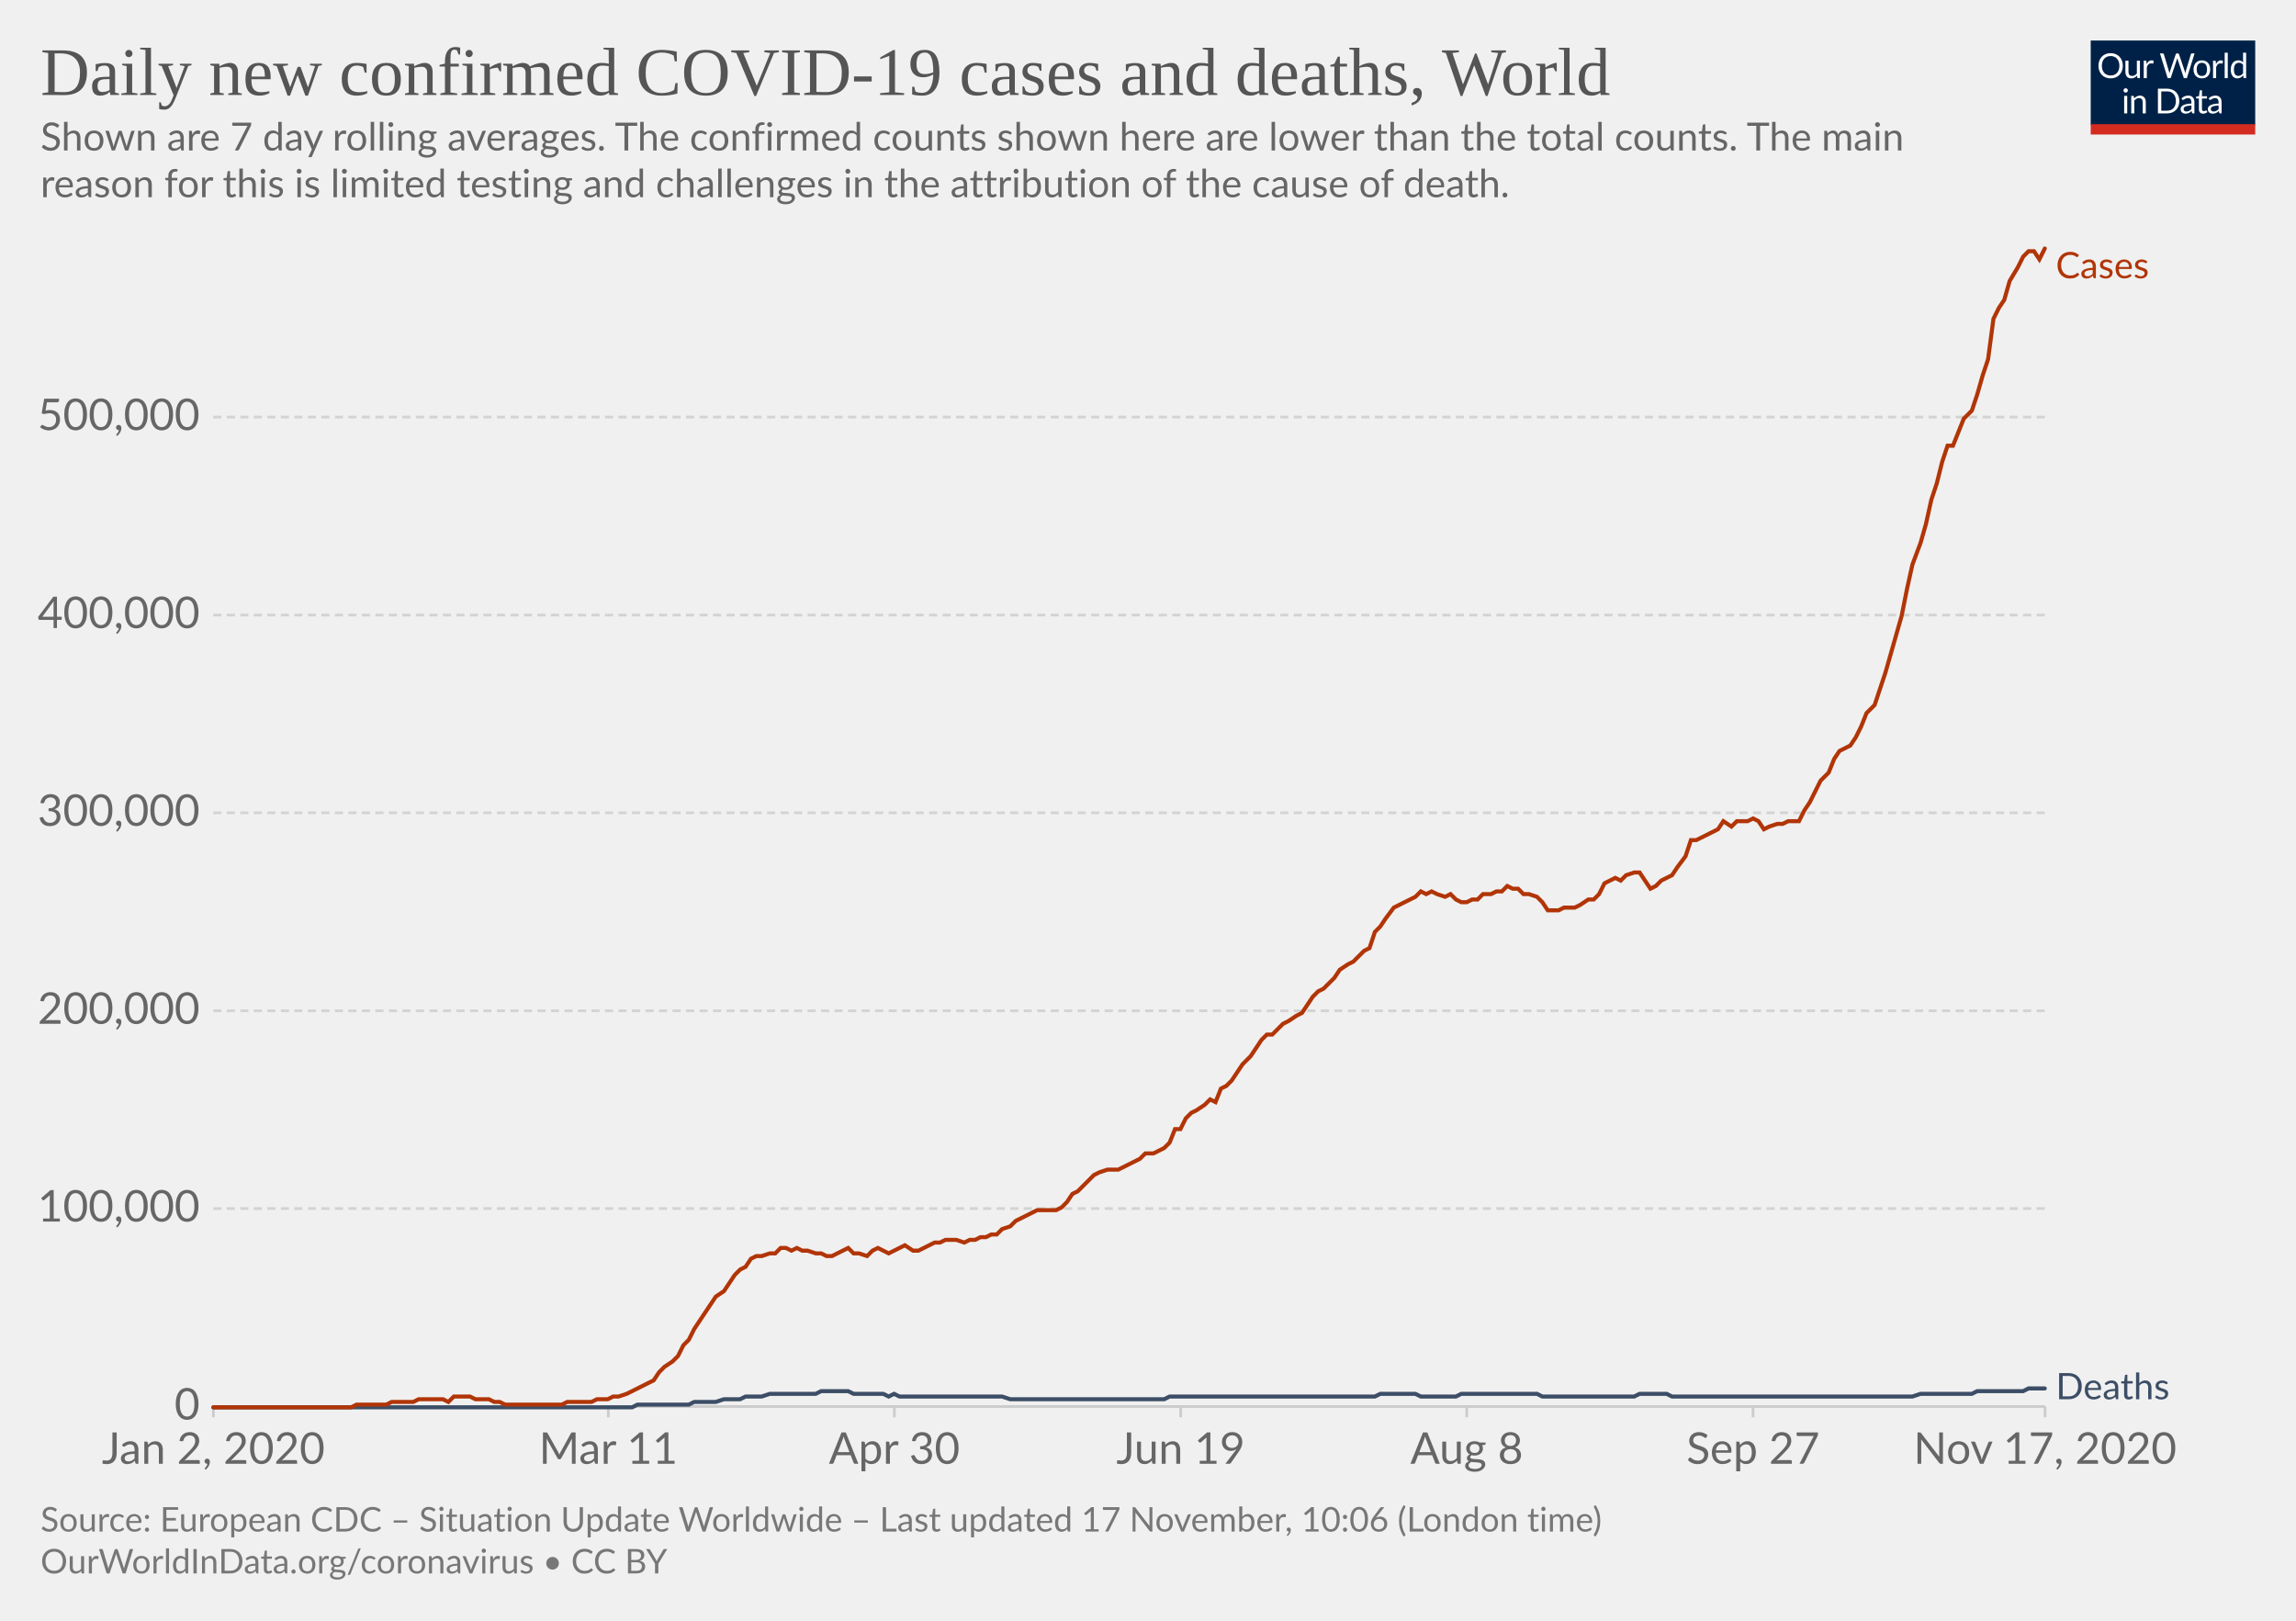
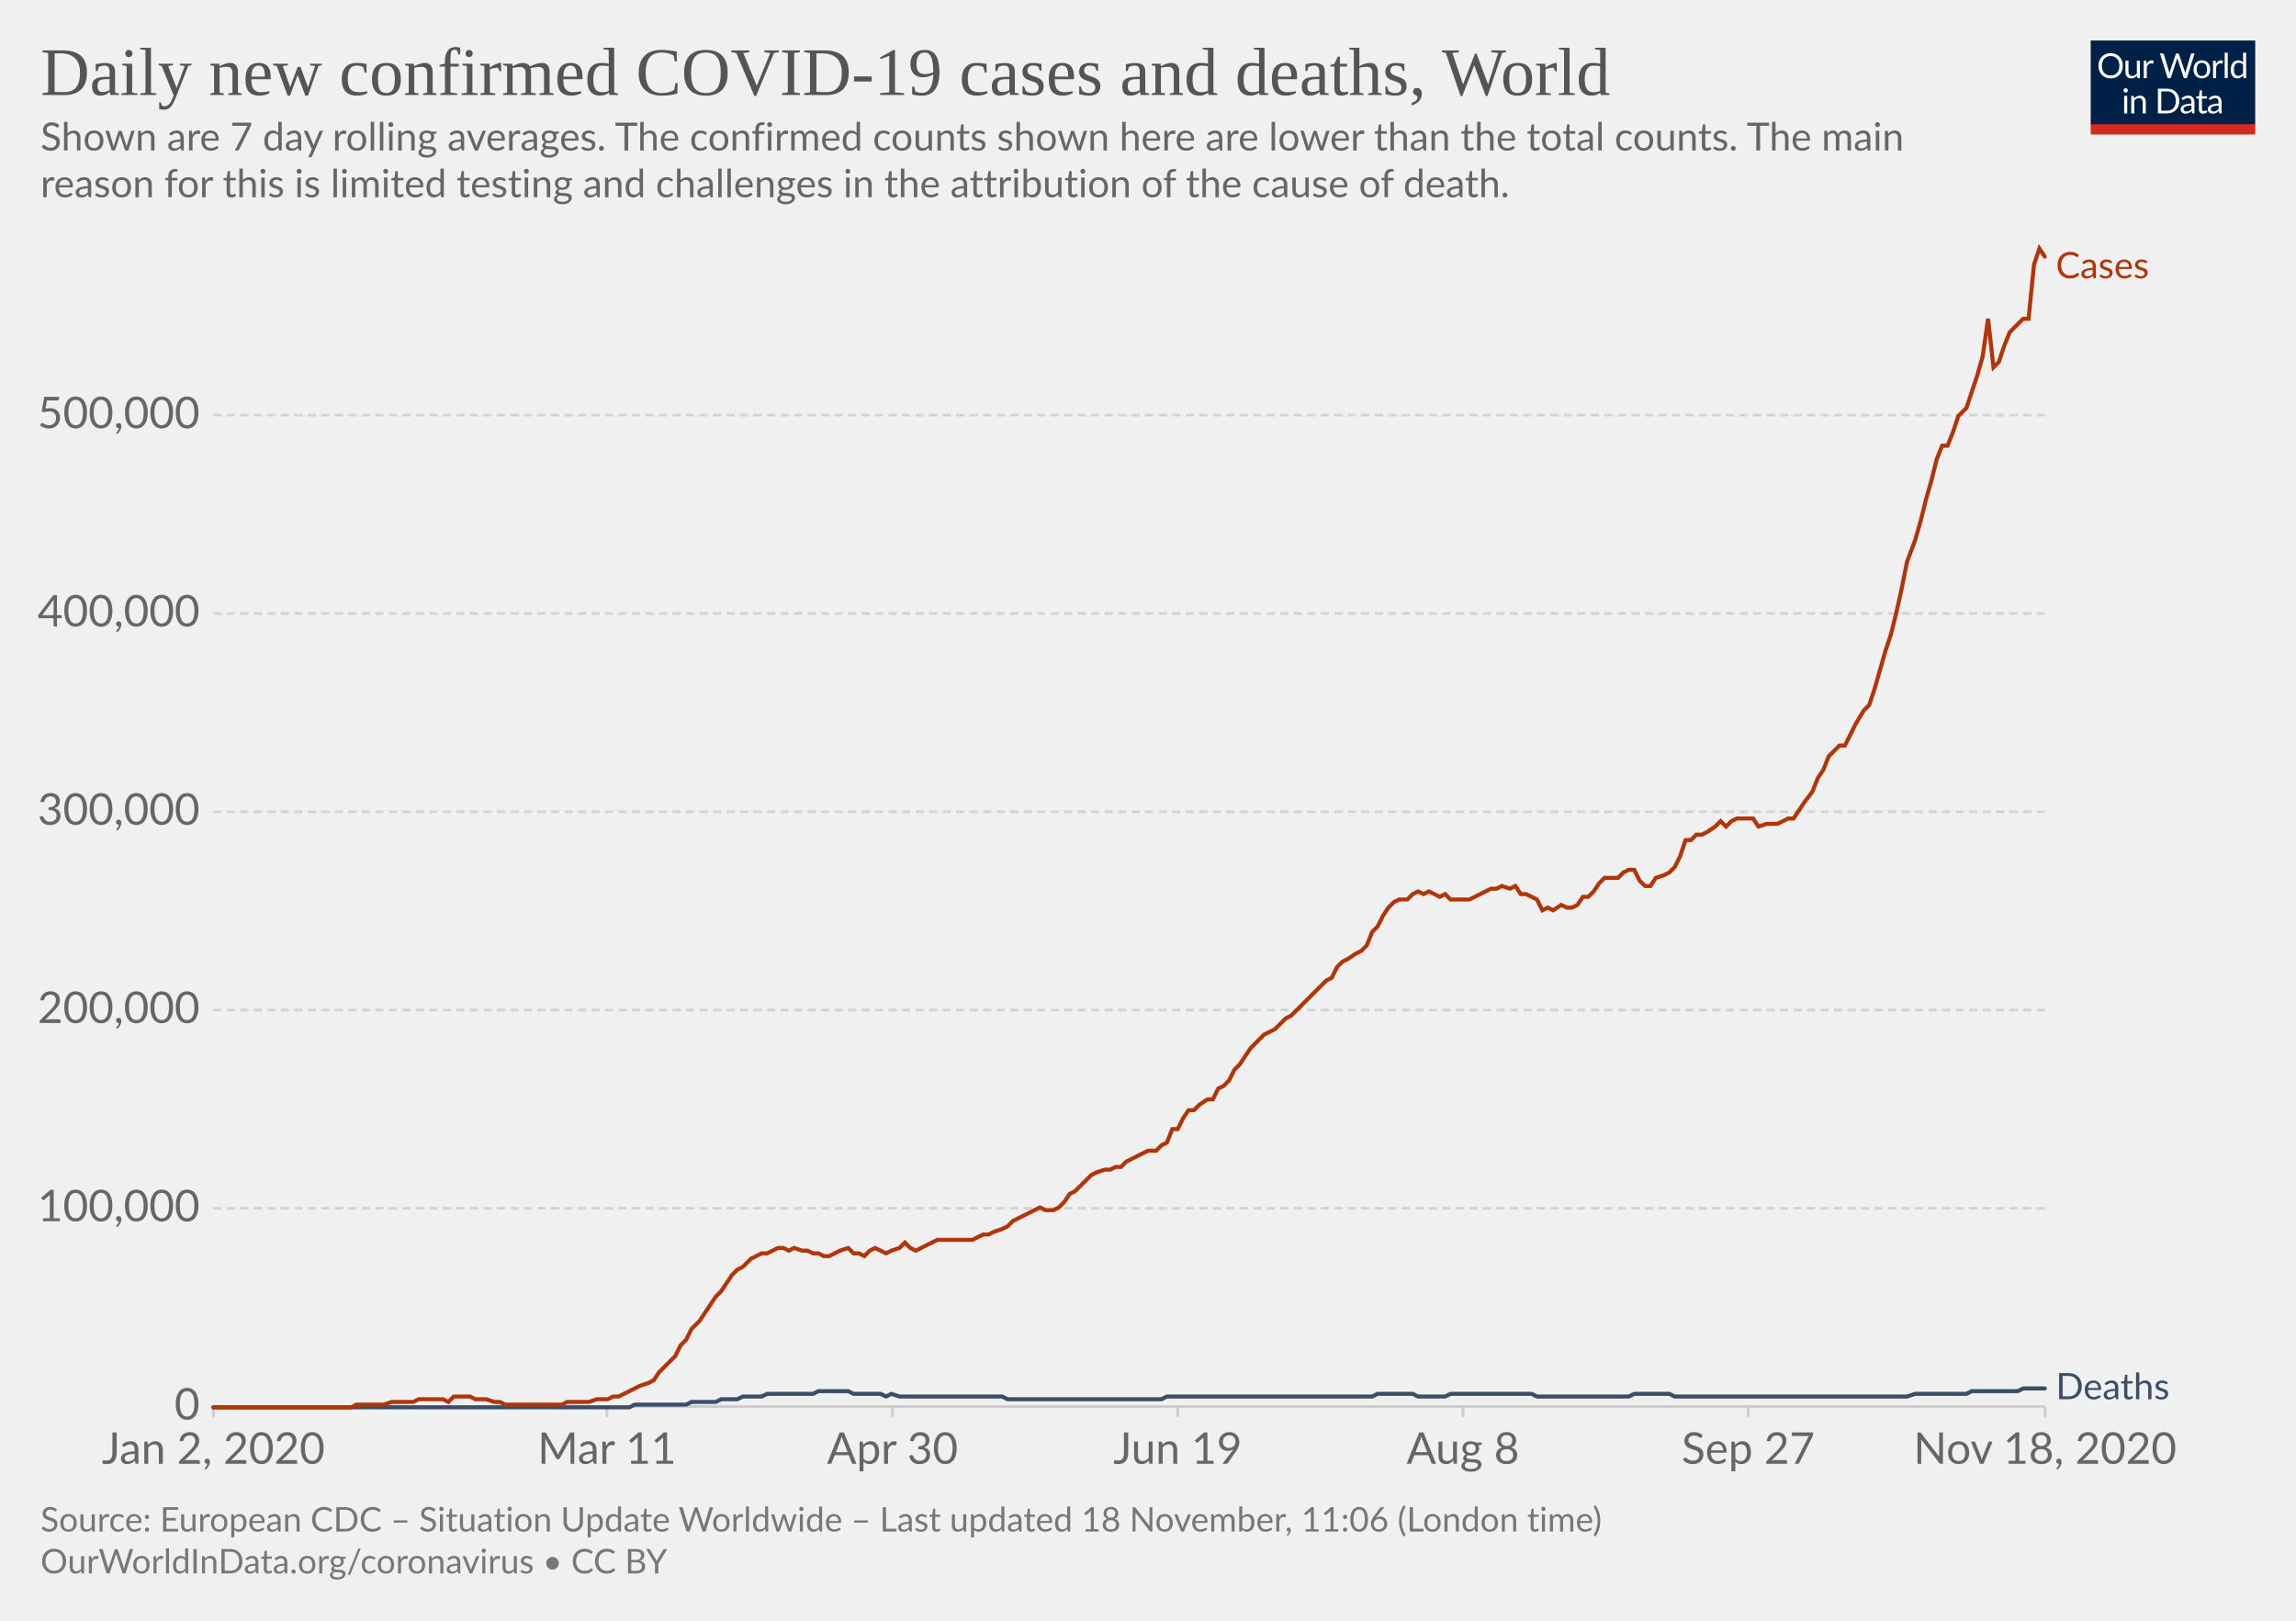
<svg xmlns="http://www.w3.org/2000/svg" version="1.1" style="background-color:#fff;-webkit-font-smoothing:antialiased" width="850" height="600" viewBox="0 0 850 600" font-family="Lato,'Helvetica Neue',Helvetica,Arial,sans-serif" font-size="18" text-rendering="optimizeLegibility">
  <g class="HeaderView">
    <g transform="matrix(.29 0 0 .29 774 15)">
      <svg width="210" height="120" viewBox="0 0 210 120" fill="none">
        <g clip-path="url(#clip0)">
          <path d="M0 0h210v107.89H0V0z" fill="#002147" />
          <path d="M40.98 32.25c0 2.36-.38 4.53-1.12 6.51a14.26 14.26 0 01-8.1 8.4c-1.9.78-4.02 1.17-6.34 1.17a16.6 16.6 0 01-6.33-1.17 14.31 14.31 0 01-8.08-8.4 18.29 18.29 0 01-1.12-6.51c0-2.36.38-4.53 1.12-6.5a14.32 14.32 0 018.07-8.44c1.92-.8 4.03-1.19 6.34-1.19 2.32 0 4.43.4 6.34 1.19 1.92.8 3.56 1.9 4.93 3.34a14.87 14.87 0 013.17 5.1 18.1 18.1 0 011.12 6.5zm-4.38 0c0-1.94-.26-3.68-.8-5.22a10.91 10.91 0 00-2.24-3.89 9.68 9.68 0 00-3.52-2.46 11.95 11.95 0 00-4.62-.86c-1.68 0-3.21.28-4.6.86a9.88 9.88 0 00-3.54 2.46 10.91 10.91 0 00-2.24 3.9c-.53 1.53-.8 3.27-.8 5.2 0 1.94.27 3.68.8 5.22a11.17 11.17 0 002.24 3.9 10.01 10.01 0 003.55 2.44c1.38.56 2.9.83 4.6.83 1.7 0 3.24-.27 4.61-.83a9.8 9.8 0 003.52-2.44 11.17 11.17 0 002.25-3.9c.53-1.54.8-3.28.8-5.21zm26.22-6.54V48H60.5c-.56 0-.9-.27-1.05-.81l-.31-2.4a12.45 12.45 0 01-3.26 2.6c-1.2.64-2.58.96-4.13.96-1.22 0-2.3-.2-3.24-.6a6.52 6.52 0 01-2.33-1.7 7.37 7.37 0 01-1.43-2.67c-.3-1.04-.46-2.2-.46-3.45V25.7h3.91v14.22c0 1.68.38 2.99 1.15 3.91.77.93 1.96 1.39 3.54 1.39 1.16 0 2.24-.27 3.23-.82a10.42 10.42 0 002.8-2.28V25.7h3.91zm8.61 4.47a9.94 9.94 0 012.6-3.56 5.64 5.64 0 013.76-1.3c.47 0 .92.05 1.34.15.44.1.83.27 1.17.49l-.3 2.92c-.09.37-.3.55-.66.55-.2 0-.5-.04-.9-.13a6.21 6.21 0 00-3.24.18c-.54.2-1.03.5-1.47.92-.42.4-.81.9-1.17 1.5-.33.58-.64 1.26-.92 2.02V48H67.7V25.71h2.25c.42 0 .72.08.88.25.16.16.27.44.33.83l.26 3.39zm61.16-13.7L122.75 48h-3.82l-7.99-24.05a21.95 21.95 0 01-.42-1.58 38.36 38.36 0 01-.44 1.58L102.05 48h-3.83L88.4 16.47h3.54c.38 0 .7.1.95.29.26.2.43.43.5.73l6.52 21.9c.1.4.2.83.28 1.28.1.46.2.94.29 1.46l.3-1.46c.12-.47.25-.9.38-1.27l7.41-21.91c.1-.25.26-.48.51-.69.27-.22.58-.33.95-.33h1.23c.38 0 .69.1.92.29.24.2.41.43.53.73l7.4 21.9a28.4 28.4 0 01.68 2.62 29.52 29.52 0 01.52-2.61l6.54-21.91c.07-.27.23-.5.48-.7.27-.21.58-.32.95-.32h3.32zm9.35 8.88c1.63 0 3.1.27 4.4.82a9.43 9.43 0 015.46 5.94c.5 1.4.74 2.98.74 4.73 0 1.76-.25 3.34-.74 4.75a9.43 9.43 0 01-5.46 5.92c-1.3.52-2.77.79-4.4.79-1.64 0-3.12-.27-4.44-.8a9.42 9.42 0 01-3.35-2.3c-.92-1-1.63-2.2-2.13-3.61-.49-1.41-.73-3-.73-4.75s.24-3.33.73-4.73c.5-1.43 1.2-2.64 2.13-3.63a9.4 9.4 0 013.35-2.31c1.32-.55 2.8-.82 4.44-.82zm0 19.89c2.2 0 3.84-.73 4.93-2.2 1.08-1.48 1.63-3.54 1.63-6.18 0-2.66-.55-4.72-1.63-6.2-1.09-1.49-2.73-2.23-4.93-2.23-1.12 0-2.09.2-2.93.57a5.7 5.7 0 00-2.06 1.65 7.5 7.5 0 00-1.24 2.67c-.26 1.04-.4 2.22-.4 3.54 0 2.64.55 4.7 1.64 6.18 1.1 1.47 2.76 2.2 4.99 2.2zm17.97-15.07a9.94 9.94 0 012.6-3.56 5.64 5.64 0 013.76-1.3c.47 0 .91.05 1.34.15.44.1.83.27 1.16.49l-.28 2.92c-.09.37-.31.55-.66.55-.2 0-.5-.04-.9-.13a6.2 6.2 0 00-3.24.18c-.54.2-1.03.5-1.47.92-.43.4-.82.9-1.17 1.5a13.1 13.1 0 00-.92 2.02V48h-3.94V25.71h2.24c.43 0 .72.08.88.25.17.16.28.44.33.83l.27 3.39zm15.04-14.59V48h-3.92V15.6h3.92zm19.55 15.43a6.22 6.22 0 00-2.38-2.05 6.7 6.7 0 00-2.86-.6c-2.07 0-3.66.75-4.77 2.23-1.12 1.48-1.68 3.6-1.68 6.33 0 1.46.13 2.7.38 3.74a7.29 7.29 0 001.1 2.56 4.35 4.35 0 001.78 1.45c.7.3 1.5.46 2.4.46 1.29 0 2.41-.3 3.36-.88a9.6 9.6 0 002.67-2.49V31.02zm3.91-15.43V48h-2.33c-.56 0-.9-.27-1.06-.81l-.35-2.71a12.13 12.13 0 01-3.25 2.77 8.28 8.28 0 01-4.23 1.06 7.31 7.31 0 01-6.14-2.9c-.73-.96-1.3-2.15-1.69-3.57a18.35 18.35 0 01.07-9.48 11.29 11.29 0 011.89-3.7 8.7 8.7 0 017.06-3.34 7.96 7.96 0 016.12 2.62V15.59h3.91zM46.61 70.71V93H42.7V70.71h3.91zm.84-7c0 .39-.08.75-.24 1.09a2.81 2.81 0 01-1.52 1.47 2.67 2.67 0 01-2.16 0 2.9 2.9 0 01-1.45-1.47 2.67 2.67 0 010-2.16c.15-.35.35-.65.6-.9.25-.27.53-.47.85-.62a2.67 2.67 0 012.16 0c.35.15.65.35.9.62.27.25.47.55.62.9.16.34.24.7.24 1.08zm7.97 10.24c.49-.54 1-1.04 1.54-1.48a9.85 9.85 0 013.66-1.84 8.96 8.96 0 015.43.35c.94.4 1.72.97 2.33 1.71a7.36 7.36 0 011.43 2.67c.32 1.04.49 2.19.49 3.45V93h-3.94V78.81c0-1.69-.4-3-1.17-3.92-.76-.93-1.93-1.4-3.5-1.4a6.6 6.6 0 00-3.25.83c-1 .56-1.92 1.31-2.77 2.27V93h-3.94V70.71h2.35c.56 0 .9.28 1.04.82l.3 2.42zm57.7 3.3c0 2.36-.37 4.5-1.11 6.44a14.3 14.3 0 01-3.17 4.98 14.1 14.1 0 01-4.93 3.2c-1.9.76-4.02 1.13-6.33 1.13H85.8V61.47h11.77c2.31 0 4.42.39 6.33 1.15a13.8 13.8 0 018.1 8.18 17.75 17.75 0 011.12 6.45zm-4.37 0c0-1.94-.26-3.67-.8-5.2a10.94 10.94 0 00-2.23-3.87 9.57 9.57 0 00-3.53-2.42 12.23 12.23 0 00-4.61-.83h-7.5v24.62h7.5c1.7 0 3.24-.28 4.61-.84a9.7 9.7 0 003.53-2.4 10.94 10.94 0 002.24-3.87c.53-1.53.8-3.26.8-5.2zm19.8 5.72c-1.8.06-3.34.2-4.62.44-1.26.22-2.3.51-3.1.88-.8.36-1.37.8-1.74 1.3-.35.5-.53 1.05-.53 1.67 0 .58.1 1.1.3 1.52a3 3 0 00.76 1.05c.34.27.73.46 1.17.6.45.11.94.17 1.45.17a7.28 7.28 0 003.5-.81 11.95 11.95 0 002.82-2.2v-4.62zm-12.65-9.11a12.73 12.73 0 013.98-2.66c1.43-.59 3-.88 4.73-.88 1.25 0 2.36.2 3.33.61a6.81 6.81 0 013.94 4.38c.33 1.04.5 2.19.5 3.43V93h-1.74a1.8 1.8 0 01-.88-.18c-.2-.13-.36-.38-.48-.74l-.44-2.12c-.59.55-1.16 1.03-1.72 1.46a9.48 9.48 0 01-3.74 1.7c-.69.15-1.46.23-2.3.23-.87 0-1.69-.12-2.45-.35a5.34 5.34 0 01-3.34-2.93 6.64 6.64 0 01-.49-2.64c0-.88.25-1.72.73-2.53a6.33 6.33 0 012.35-2.17c1.09-.63 2.5-1.15 4.25-1.54 1.75-.41 3.89-.65 6.42-.7v-1.75c0-1.73-.37-3.03-1.12-3.91-.75-.9-1.84-1.34-3.28-1.34-.97 0-1.78.12-2.44.37-.64.23-1.2.5-1.7.81l-1.23.82c-.33.23-.67.35-1 .35-.27 0-.5-.07-.69-.2a2.1 2.1 0 01-.48-.53l-.7-1.25zm27.67 19.5c-1.76 0-3.12-.5-4.07-1.48-.94-.98-1.41-2.4-1.41-4.25V74h-2.68a.9.9 0 01-.6-.2c-.16-.14-.24-.36-.24-.66v-1.56l3.65-.46.9-6.89a.9.9 0 01.29-.52.88.88 0 01.62-.22H142v7.67h6.44V74H142v13.38c0 .94.22 1.63.68 2.09.45.45 1.04.68 1.76.68a3.21 3.21 0 001.85-.53l.55-.35c.16-.12.3-.18.41-.18.2 0 .4.13.55.38l1.15 1.87a7.45 7.45 0 01-2.44 1.5c-.96.35-1.94.52-2.95.52zm19.68-10.4c-1.8.07-3.34.21-4.62.45-1.26.22-2.3.51-3.1.88-.8.36-1.37.8-1.74 1.3-.35.5-.53 1.05-.53 1.67 0 .58.1 1.1.3 1.52.18.42.44.77.76 1.05.34.27.73.46 1.17.6.45.11.94.17 1.45.17a7.3 7.3 0 003.5-.81 12.04 12.04 0 002.82-2.2v-4.62zm-12.65-9.1a12.72 12.72 0 013.99-2.66c1.42-.59 3-.88 4.72-.88 1.25 0 2.36.2 3.33.61a6.81 6.81 0 013.94 4.38c.33 1.04.5 2.19.5 3.43V93h-1.74a1.8 1.8 0 01-.88-.18c-.2-.13-.36-.38-.48-.74l-.44-2.12c-.59.55-1.16 1.03-1.72 1.46a9.48 9.48 0 01-3.74 1.7c-.69.15-1.46.23-2.3.23-.87 0-1.69-.12-2.45-.35a5.33 5.33 0 01-3.34-2.93 6.62 6.62 0 01-.49-2.64c0-.88.25-1.72.73-2.53a6.33 6.33 0 012.35-2.17c1.09-.63 2.5-1.15 4.25-1.54a31.2 31.2 0 016.42-.7v-1.75c0-1.73-.37-3.03-1.12-3.91-.75-.9-1.84-1.34-3.28-1.34-.97 0-1.78.12-2.44.37-.64.23-1.2.5-1.7.81-.46.3-.87.57-1.22.82-.34.23-.68.35-1.02.35-.26 0-.49-.07-.68-.2a1.88 1.88 0 01-.48-.53l-.7-1.25z" fill="#fff" />
          <path fill="#D42B21" d="M0 106.79h210V120H0z" />
        </g>
        <defs>
          <clipPath id="clip0">
            <path fill="#fff" d="M0 0h210v120H0z" />
          </clipPath>
        </defs>
      </svg>
    </g>
    <a href="https://ourworldindata.org/grapher/daily-covid-cases-deaths-7-day-ra?time=2020-01-02..latest" target="_blank" rel="noopener" font-family="&quot;Playfair Display&quot;,Georgia,&quot;Times New Roman&quot;,serif">
      <text font-size="25.2" x="15" y="35.2" fill="#555">
        <tspan x="15" y="35.16">Daily new confirmed COVID-19 cases and deaths, World</tspan>
      </text>
    </a>
    <text font-size="14.4" x="15" y="55.7" fill="#666">
      <tspan x="15" y="55.72">Shown are 7 day rolling averages. The confirmed counts shown here are lower than the total counts. The main</tspan>
      <tspan x="15" y="73">reason for this is limited testing and challenges in the attribution of the cause of death.</tspan>
    </text>
  </g>
  <g class="LineChart">
    <defs>
      <clipPath id="a">
        <path d="M68.97 0h830v899.4h-830z" />
      </clipPath>
    </defs>
    <g class="DualAxisView">
      <g class="HorizontalAxis">
-         <path stroke="#ccc" d="M79 520.7v4M225.2 520.7v4M331.1 520.7v4M437.1 520.7v4M543 520.7v4M649 520.7v4M757.1 520.7v4" />
+         <path stroke="#ccc" d="M79 520.7v4M224.7 520.7v4M330.4 520.7v4M436 520.7v4M541.6 520.7v4M647.2 520.7v4M757.1 520.7v4" />
        <text x="79" y="541.9" fill="#666" text-anchor="middle" font-size="16.2">Jan 2, 2020</text>
-         <text x="225.2" y="541.9" fill="#666" text-anchor="middle" font-size="16.2">Mar 11</text>
-         <text x="331.1" y="541.9" fill="#666" text-anchor="middle" font-size="16.2">Apr 30</text>
-         <text x="437.1" y="541.9" fill="#666" text-anchor="middle" font-size="16.2">Jun 19</text>
-         <text x="543" y="541.9" fill="#666" text-anchor="middle" font-size="16.2">Aug 8</text>
-         <text x="649" y="541.9" fill="#666" text-anchor="middle" font-size="16.2">Sep 27</text>
-         <text x="757.1" y="541.9" fill="#666" text-anchor="middle" font-size="16.2">Nov 17, 2020</text>
+         <text x="224.7" y="541.9" fill="#666" text-anchor="middle" font-size="16.2">Mar 11</text>
+         <text x="330.4" y="541.9" fill="#666" text-anchor="middle" font-size="16.2">Apr 30</text>
+         <text x="436" y="541.9" fill="#666" text-anchor="middle" font-size="16.2">Jun 19</text>
+         <text x="541.6" y="541.9" fill="#666" text-anchor="middle" font-size="16.2">Aug 8</text>
+         <text x="647.2" y="541.9" fill="#666" text-anchor="middle" font-size="16.2">Sep 27</text>
+         <text x="757.1" y="541.9" fill="#666" text-anchor="middle" font-size="16.2">Nov 18, 2020</text>
      </g>
      <g class="VerticalAxis" fill="#666" dominant-baseline="middle" text-anchor="end" font-size="16.2">
        <text x="73.97" y="520.7">0</text>
-         <text x="73.97" y="447.4">100,000</text>
-         <text x="73.97" y="374.2">200,000</text>
-         <text x="73.97" y="300.9">300,000</text>
-         <text x="73.97" y="227.7">400,000</text>
-         <text x="73.97" y="154.4">500,000</text>
+         <text x="73.97" y="447.3">100,000</text>
+         <text x="73.97" y="373.9">200,000</text>
+         <text x="73.97" y="300.5">300,000</text>
+         <text x="73.97" y="227.1">400,000</text>
+         <text x="73.97" y="153.7">500,000</text>
      </g>
      <g class="AxisGridLines horizontalLines">
        <path stroke="#ccc" d="M78.97 520.7h678.1" />
-         <path stroke="#d3d3d3" stroke-dasharray="3,2" d="M78.97 447.4h678.1M78.97 374.2h678.1M78.97 300.9h678.1M78.97 227.7h678.1M78.97 154.4h678.1" />
+         <path stroke="#d3d3d3" stroke-dasharray="3,2" d="M78.97 447.3h678.1M78.97 373.9h678.1M78.97 300.5h678.1M78.97 227.1h678.1M78.97 153.7h678.1" />
      </g>
    </g>
    <g clip-path="url(#a)">
      <g class="LineLabels" cursor="default">
        <g class="legendMark">
          <text font-size="13.5" x="761.1" y="103" fill="#B13507">
            <tspan x="761.07" y="103">Cases</tspan>
          </text>
        </g>
        <g class="legendMark">
          <text font-size="13.5" x="761.1" y="518" fill="#3C4E66">
            <tspan x="761.07" y="518">Deaths</tspan>
          </text>
        </g>
      </g>
      <g class="Lines">
        <g class="key-World_0">
-           <path stroke="#3C4E66" stroke-linecap="round" d="M79 521h155l2-1h19l2-1h8l3-1h6l2-1h6l3-1h17l2-1h10l2 1h11l2 1 2-1 2 1h38l3 1h57l2-1h76l2-1h13l2 1h13l2-1h28l2 1h34l2-1h10l2 1h89l3-1h19l2-1h17l2-1h6" fill="none" stroke-width="1.5" />
+           <path stroke="#3C4E66" stroke-linecap="round" d="M79 521h154l2-1h19l2-1h9l2-1h6l2-1h7l2-1h17l2-1h11l2 1h10l2 1 2-1 3 1h38l2 1h57l2-1h76l2-1h13l2 1h10l2-1h30l2 1h34l2-1h13l2 1h86l3-1h19l2-1h17l2-1h8" fill="none" stroke-width="1.5" />
        </g>
        <g class="key-World_1">
-           <path stroke="#B13507" stroke-linecap="round" d="M79 521h51l2-1h11l2-1h8l2-1h9l2 1 2-2h6l2 1h5l2 1h2l2 1h21l2-1h9l2-1h4l2-1h2l3-1 2-1 2-1 2-1 2-1 2-1 2-3 2-2 3-2 2-2 2-4 2-2 2-4 2-3 2-3 2-3 2-3 3-2 2-3 2-3 2-2 2-1 2-3 2-1h2l3-1h2l2-2h2l2 1 2-1 2 1h2l3 1h2l2 1h2l2-1 2-1 2-1 2 2h2l3 1 2-2 2-1 2 1 2 1 2-1 2-1 2-1 3 2h2l2-1 2-1 2-1h2l2-1h4l3 1 2-1h2l2-1h2l2-1h2l2-2 3-1 2-2 2-1 2-1 2-1 2-1h7l2-1 2-2 2-3 2-1 2-2 2-2 2-2 2-1 3-1h4l2-1 2-1 2-1 2-1 2-2h3l2-1 2-1 2-2 2-5h2l2-4 2-2 2-1 3-2 2-2 2 1 2-5 2-1 2-2 2-3 2-3 3-3 2-3 2-3 2-2h2l2-2 2-2 2-1 3-2 2-1 2-3 2-3 2-2 2-1 2-2 2-2 2-3 3-2 2-1 2-2 2-2 2-1 2-6 2-2 2-3 3-4 2-1 2-1 2-1 2-1 2-2 2 1 2-1 2 1 3 1 2-1 2 2 2 1h2l2-1h2l2-2h3l2-1h2l2-2 2 1h2l2 2h2l3 1 2 2 2 3h4l2-1h4l2-1 3-2h2l2-2 2-4 2-1 2-1 2 1 2-2 3-1h2l2 3 2 3 2-1 2-2 2-1 2-1 2-3 3-4 2-6h2l2-1 2-1 2-1 2-1 2-3 3 2 2-2h4l2-1 2 1 2 3 2-1 3-1h2l2-1h4l2-4 2-3 2-4 2-4 3-3 2-5 2-3 2-1 2-1 2-3 2-4 2-5 3-3 2-6 2-6 2-7 2-7 2-7 2-10 2-9 3-8 2-7 2-9 2-6 2-8 2-6h2l2-5 2-5 3-3 2-6 2-7 2-6 2-15 2-4 2-3 2-7 3-5 2-4 2-2h2l2 3 2-4" fill="none" stroke-width="1.5" />
+           <path stroke="#B13507" stroke-linecap="round" d="M79 521h51l2-1h10l3-1h8l2-1h9l2 1 2-2h6l2 1h4l3 1h2l2 1h21l2-1h8l3-1h4l2-1h2l2-1 2-1 2-1 2-1 3-1 2-1 2-3 2-2 2-2 2-2 2-4 2-2 2-4 3-3 2-3 2-3 2-3 2-2 2-3 2-3 2-2 2-1 3-3 2-1 2-1h2l2-1 2-1h2l2 1 2-1 3 1h2l2 1h2l2 1h2l2-1 2-1 3-1 2 2h2l2 1 2-2 2-1 2 1 2 1 2-1 3-1 2-2 2 2 2 1 2-1 2-1 2-1 2-1h13l2-1 2-1h2l2-1 3-1 2-1 2-2 2-1 2-1 2-1 2-1 2-1 2 1h3l2-1 2-2 2-3 2-1 2-2 2-2 2-2 2-1 3-1h2l2-1h2l2-2 2-1 2-1 2-1 2-1h3l2-2 2-1 2-5h2l2-4 2-3h2l2-2 3-2h2l2-4 2-1 2-2 2-4 2-2 2-3 2-3 3-3 2-2 2-1 2-1 2-2 2-2 2-1 2-2 2-2 3-3 2-2 2-2 2-2 2-1 2-4 2-2 2-1 3-2 2-1 2-2 2-5 2-2 2-4 2-3 2-2 2-1h3l2-2 2-1 2 1 2-1 2 1 2 1 2-1 2 2h7l2-1 2-1 2-1 2-1h2l2-1 3 1 2-1 2 3h2l2 1 2 1 2 4 2-1 2 1 3-2 2 1h2l2-1 2-3h2l2-2 2-3 2-2h5l2-2 2-1h2l2 4 2 2h2l2-3 3-1 2-1 2-2 2-4 2-6h2l2-2h2l2-1 3-2 2-2 2 2 2-2 2-1h6l2 3 3-1h4l2-1 2-1h2l2-3 2-3 3-4 2-5 2-3 2-5 2-2 2-2h2l2-4 2-4 3-5 2-2 2-6 2-7 2-7 2-6 2-8 2-9 2-10 3-8 2-7 2-8 2-7 2-8 2-5h2l2-5 2-6 3-3 2-6 2-6 2-7 2-14 2 18 2-2 2-6 2-5 3-3 2-2h2l2-20 2-6 2 3" fill="none" stroke-width="1.5" />
        </g>
      </g>
    </g>
  </g>
  <g class="SourcesFooter" fill="#777">
    <g class="clickable" fill="#777">
      <text font-size="12.6" x="15" y="567">
-         <tspan x="15" y="566.98">Source: European CDC – Situation Update Worldwide – Last updated 17 November, 10:06 (London time)</tspan>
+         <tspan x="15" y="566.98">Source: European CDC – Situation Update Worldwide – Last updated 18 November, 11:06 (London time)</tspan>
      </text>
    </g>
    <text font-size="12.6" x="15" y="582.5">
      <tspan x="15" y="582.48">
        <a target="_blank" href="https://ourworldindata.org/coronavirus" fill="#777">OurWorldInData.org/coronavirus</a> • <a class="cclogo" href="http://creativecommons.org/licenses/by/4.0/deed.en_US" target="_blank" fill="#777">CC BY</a>
      </tspan>
    </text>
  </g>
</svg>
